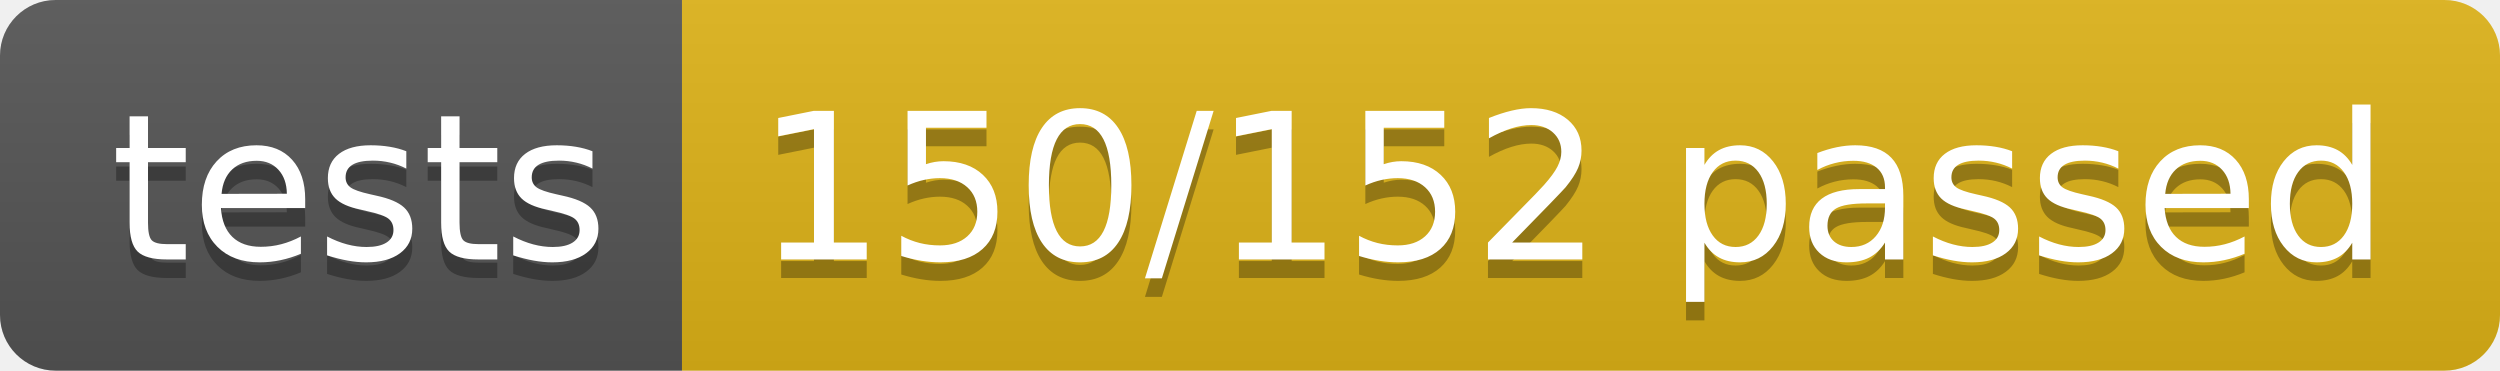
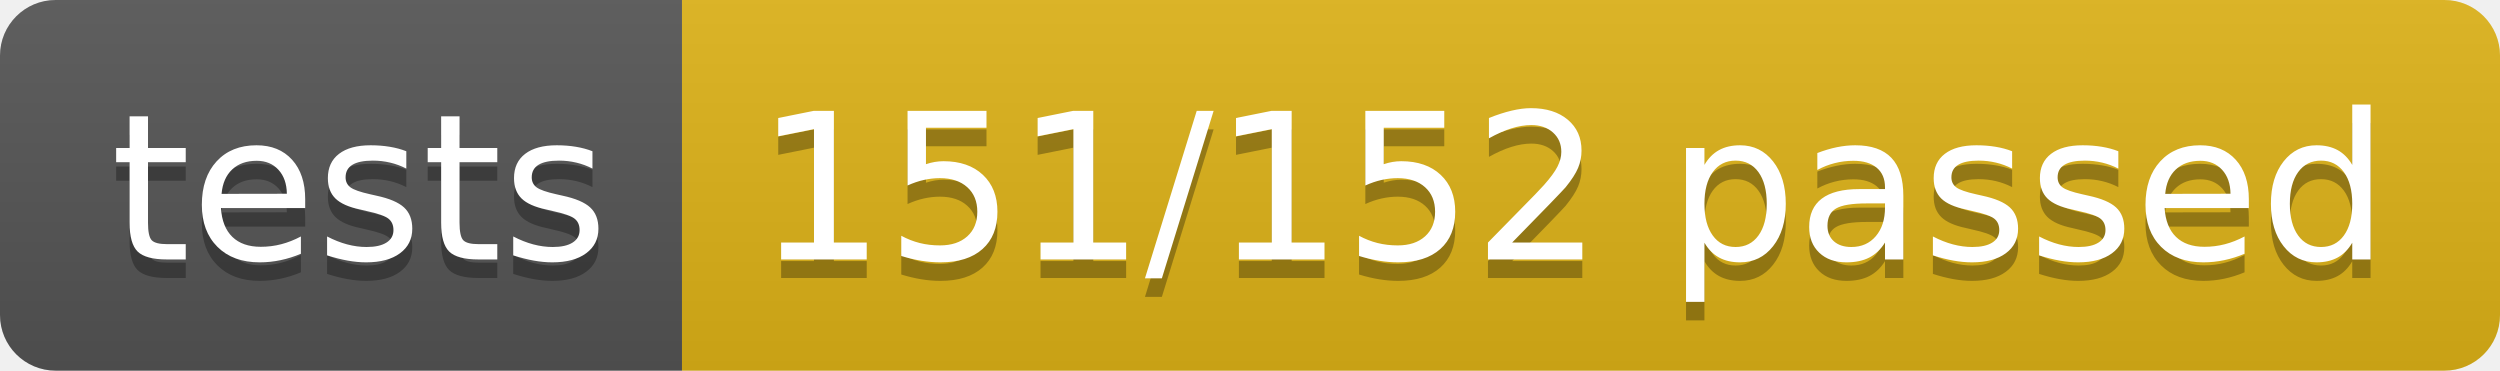
<svg xmlns="http://www.w3.org/2000/svg" width="134.9" height="20">
  <linearGradient id="smooth" x2="0" y2="100%">
    <stop offset="0" stop-color="#bbb" stop-opacity=".1" />
    <stop offset="1" stop-opacity=".1" />
  </linearGradient>
  <clipPath id="round">
    <rect width="134.9" height="20" rx="3" fill="#fff" />
  </clipPath>
  <g clip-path="url(#round)">
    <rect width="36.8" height="20" fill="#555" />
    <rect x="36.8" width="98.1" height="20" fill="#dfb317" />
    <rect width="134.9" height="20" fill="url(#smooth)" />
  </g>
  <g fill="#fff" text-anchor="middle" font-family="DejaVu Sans,Verdana,Geneva,sans-serif" font-size="110">
    <text x="194.0" y="150" fill="#010101" fill-opacity=".3" transform="scale(0.1)" textLength="268.0" lengthAdjust="spacing">tests</text>
    <text x="194.0" y="140" transform="scale(0.1)" textLength="268.0" lengthAdjust="spacing">tests</text>
-     <text x="848.5" y="150" fill="#010101" fill-opacity=".3" transform="scale(0.1)" textLength="881.0" lengthAdjust="spacing">150/152 passed</text>
-     <text x="848.5" y="140" transform="scale(0.1)" textLength="881.0" lengthAdjust="spacing">150/152 passed</text>
+     <text x="848.5" y="150" fill="#010101" fill-opacity=".3" transform="scale(0.1)" textLength="881.0" lengthAdjust="spacing">151/152 passed</text>
+     <text x="848.5" y="140" transform="scale(0.1)" textLength="881.0" lengthAdjust="spacing">151/152 passed</text>
  </g>
</svg>
